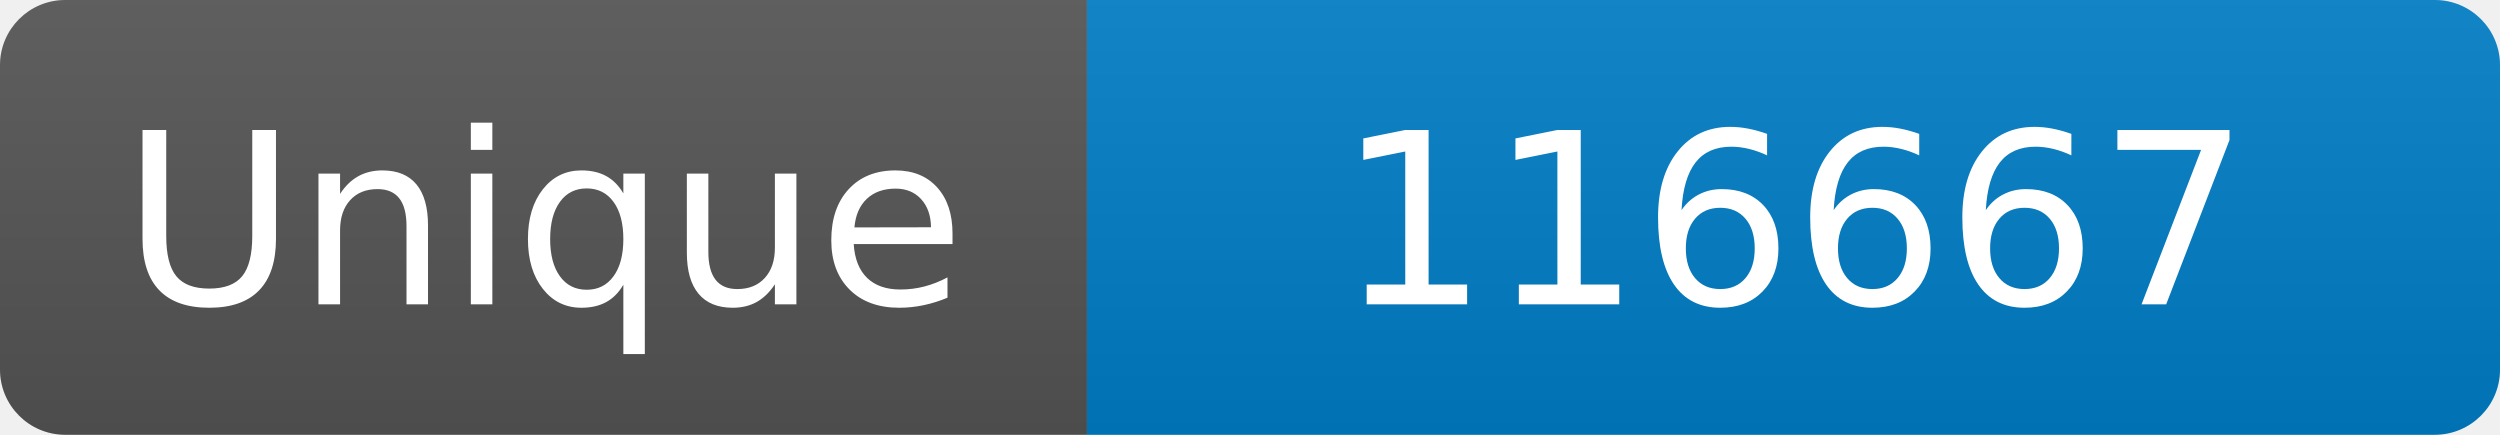
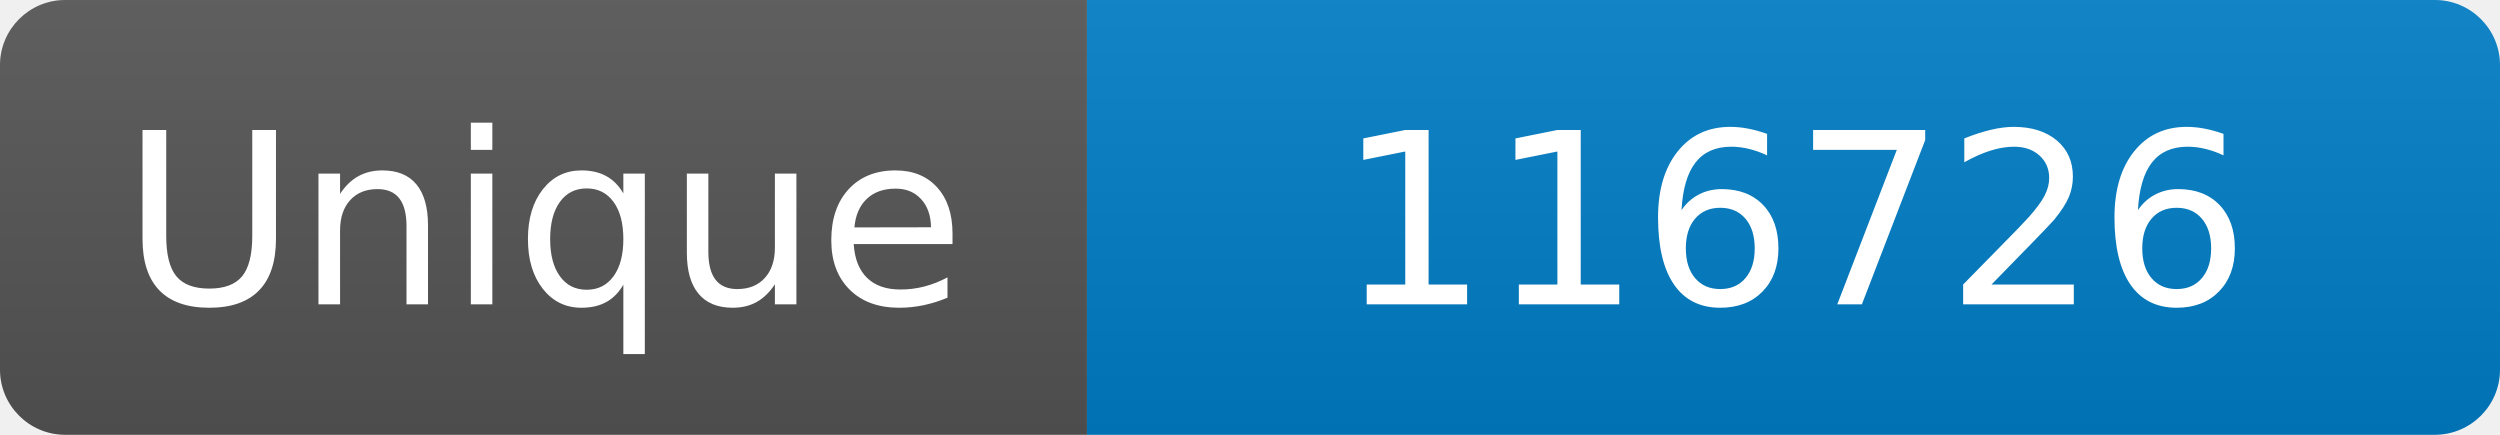
<svg xmlns="http://www.w3.org/2000/svg" width="115" height="20" role="img" aria-label="Maintained?: yes">
  <linearGradient id="s" x2="0" y2="100%">
    <stop offset="0" stop-color="#bbb" stop-opacity=".1" />
    <stop offset="1" stop-opacity=".1" />
  </linearGradient>
  <clipPath id="r">
    <rect width="115" height="20" rx="3" fill="#fff" />
  </clipPath>
  <g clip-path="url(#r)">
    <rect width="50" height="20" fill="#555" />
    <rect x="50" width="160" height="20" fill="#007ec6" />
    <rect width="115" height="20" fill="url(#s)" />
  </g>
  <g fill="#fff" text-anchor="middle" font-family="Verdana,Geneva,DejaVu Sans,sans-serif" font-size="110">
    <text x="250" y="140" transform="scale(.1)" fill="#fff">Unique</text>
-     <text x="825" y="140" transform="scale(.1)" fill="#fff">116667</text>
+     <text x="825" y="140" transform="scale(.1)" fill="#fff">116726</text>
  </g>
</svg>
